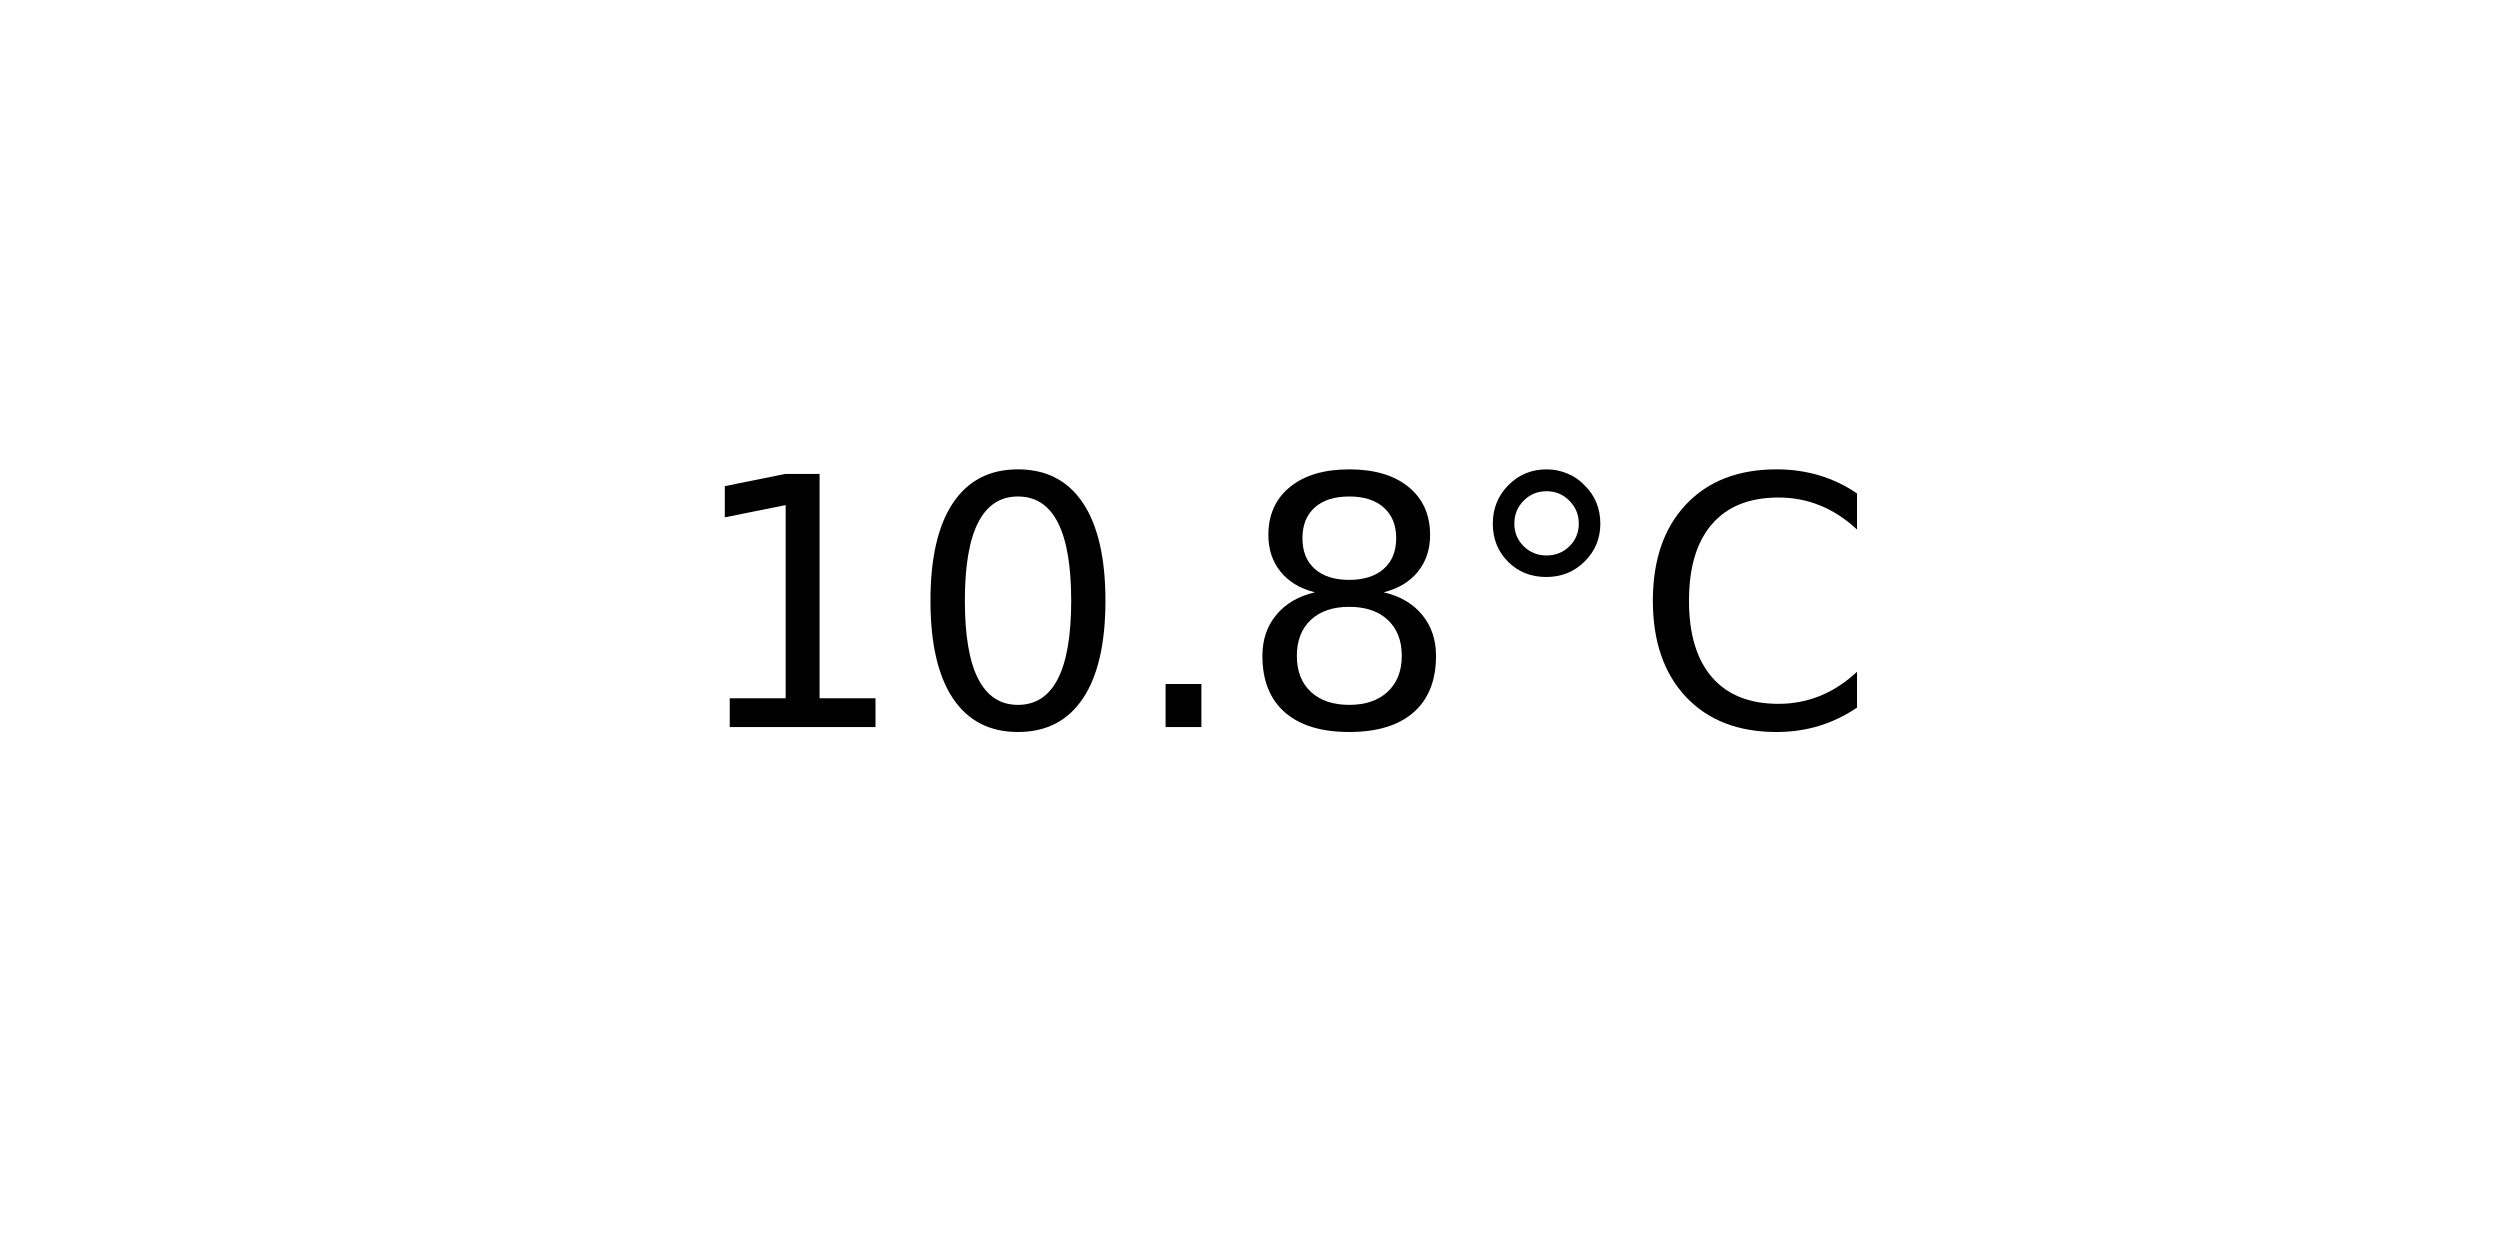
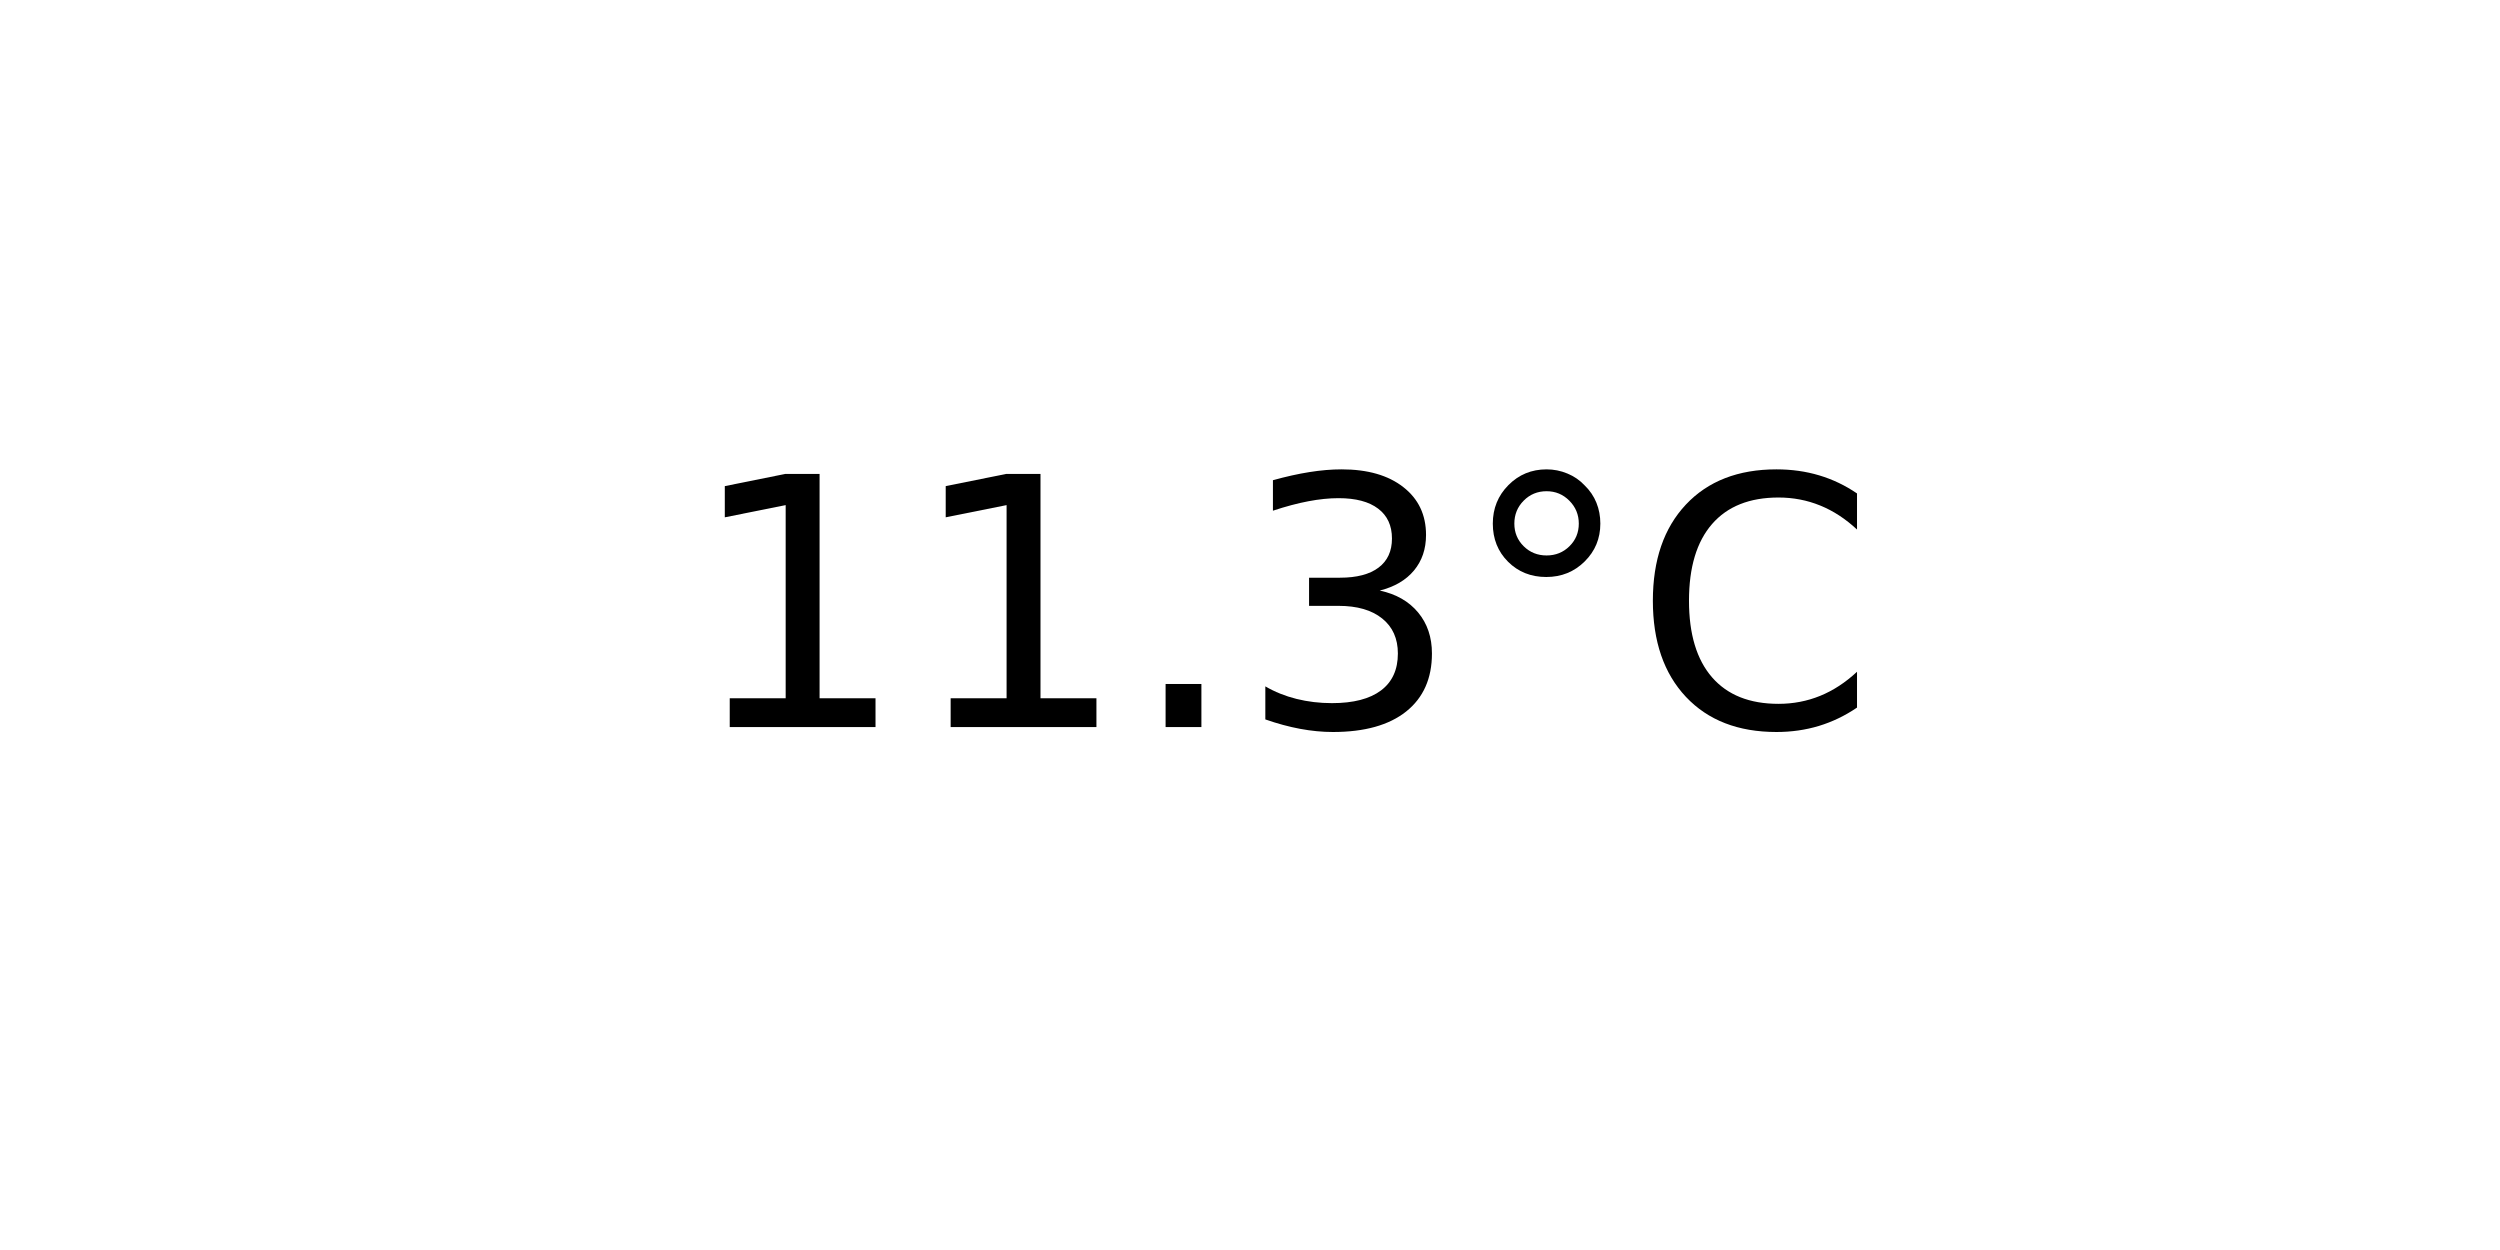
<svg xmlns="http://www.w3.org/2000/svg" xmlns:xlink="http://www.w3.org/1999/xlink" width="72pt" height="36pt" viewBox="0 0 72 36" version="1.1">
  <defs>
    <style type="text/css">*{stroke-linejoin: round; stroke-linecap: butt}</style>
  </defs>
  <g id="figure_1">
    <g id="axes_1">
      <g id="text_1">
        <g transform="translate(19.77578 20.93937) scale(0.1 -0.1)">
          <defs>
            <path id="DejaVuSans-31" d="M 794 531  L 1825 531  L 1825 4091  L 703 3866  L 703 4441  L 1819 4666  L 2450 4666  L 2450 531  L 3481 531  L 3481 0  L 794 0  L 794 531  z " transform="scale(0.015625)" />
-             <path id="DejaVuSans-30" d="M 2034 4250  Q 1547 4250 1301 3770  Q 1056 3291 1056 2328  Q 1056 1369 1301 889  Q 1547 409 2034 409  Q 2525 409 2770 889  Q 3016 1369 3016 2328  Q 3016 3291 2770 3770  Q 2525 4250 2034 4250  z M 2034 4750  Q 2819 4750 3233 4129  Q 3647 3509 3647 2328  Q 3647 1150 3233 529  Q 2819 -91 2034 -91  Q 1250 -91 836 529  Q 422 1150 422 2328  Q 422 3509 836 4129  Q 1250 4750 2034 4750  z " transform="scale(0.015625)" />
            <path id="DejaVuSans-2e" d="M 684 794  L 1344 794  L 1344 0  L 684 0  L 684 794  z " transform="scale(0.015625)" />
-             <path id="DejaVuSans-38" d="M 2034 2216  Q 1584 2216 1326 1975  Q 1069 1734 1069 1313  Q 1069 891 1326 650  Q 1584 409 2034 409  Q 2484 409 2743 651  Q 3003 894 3003 1313  Q 3003 1734 2745 1975  Q 2488 2216 2034 2216  z M 1403 2484  Q 997 2584 770 2862  Q 544 3141 544 3541  Q 544 4100 942 4425  Q 1341 4750 2034 4750  Q 2731 4750 3128 4425  Q 3525 4100 3525 3541  Q 3525 3141 3298 2862  Q 3072 2584 2669 2484  Q 3125 2378 3379 2068  Q 3634 1759 3634 1313  Q 3634 634 3220 271  Q 2806 -91 2034 -91  Q 1263 -91 848 271  Q 434 634 434 1313  Q 434 1759 690 2068  Q 947 2378 1403 2484  z M 1172 3481  Q 1172 3119 1398 2916  Q 1625 2713 2034 2713  Q 2441 2713 2670 2916  Q 2900 3119 2900 3481  Q 2900 3844 2670 4047  Q 2441 4250 2034 4250  Q 1625 4250 1398 4047  Q 1172 3844 1172 3481  z " transform="scale(0.015625)" />
+             <path id="DejaVuSans-33" d="M 2597 2516  Q 3050 2419 3304 2112  Q 3559 1806 3559 1356  Q 3559 666 3084 287  Q 2609 -91 1734 -91  Q 1441 -91 1130 -33  Q 819 25 488 141  L 488 750  Q 750 597 1062 519  Q 1375 441 1716 441  Q 2309 441 2620 675  Q 2931 909 2931 1356  Q 2931 1769 2642 2001  Q 2353 2234 1838 2234  L 1294 2234  L 1294 2753  L 1863 2753  Q 2328 2753 2575 2939  Q 2822 3125 2822 3475  Q 2822 3834 2567 4026  Q 2313 4219 1838 4219  Q 1578 4219 1281 4162  Q 984 4106 628 3988  L 628 4550  Q 988 4650 1302 4700  Q 1616 4750 1894 4750  Q 2613 4750 3031 4423  Q 3450 4097 3450 3541  Q 3450 3153 3228 2886  Q 3006 2619 2597 2516  z " transform="scale(0.015625)" />
            <path id="DejaVuSans-b0" d="M 1600 4347  Q 1350 4347 1178 4173  Q 1006 4000 1006 3750  Q 1006 3503 1178 3333  Q 1350 3163 1600 3163  Q 1850 3163 2022 3333  Q 2194 3503 2194 3750  Q 2194 3997 2020 4172  Q 1847 4347 1600 4347  z M 1600 4750  Q 1800 4750 1984 4673  Q 2169 4597 2303 4453  Q 2447 4313 2519 4134  Q 2591 3956 2591 3750  Q 2591 3338 2302 3052  Q 2013 2766 1594 2766  Q 1172 2766 890 3047  Q 609 3328 609 3750  Q 609 4169 896 4459  Q 1184 4750 1600 4750  z " transform="scale(0.015625)" />
            <path id="DejaVuSans-43" d="M 4122 4306  L 4122 3641  Q 3803 3938 3442 4084  Q 3081 4231 2675 4231  Q 1875 4231 1450 3742  Q 1025 3253 1025 2328  Q 1025 1406 1450 917  Q 1875 428 2675 428  Q 3081 428 3442 575  Q 3803 722 4122 1019  L 4122 359  Q 3791 134 3420 21  Q 3050 -91 2638 -91  Q 1578 -91 968 557  Q 359 1206 359 2328  Q 359 3453 968 4101  Q 1578 4750 2638 4750  Q 3056 4750 3426 4639  Q 3797 4528 4122 4306  z " transform="scale(0.015625)" />
          </defs>
          <use xlink:href="#DejaVuSans-31" />
-           <use xlink:href="#DejaVuSans-30" x="63.623" />
+           <use xlink:href="#DejaVuSans-31" x="63.623" />
          <use xlink:href="#DejaVuSans-2e" x="127.246" />
-           <use xlink:href="#DejaVuSans-38" x="159.033" />
+           <use xlink:href="#DejaVuSans-33" x="159.033" />
          <use xlink:href="#DejaVuSans-b0" x="222.656" />
          <use xlink:href="#DejaVuSans-43" x="272.656" />
        </g>
      </g>
    </g>
  </g>
</svg>
